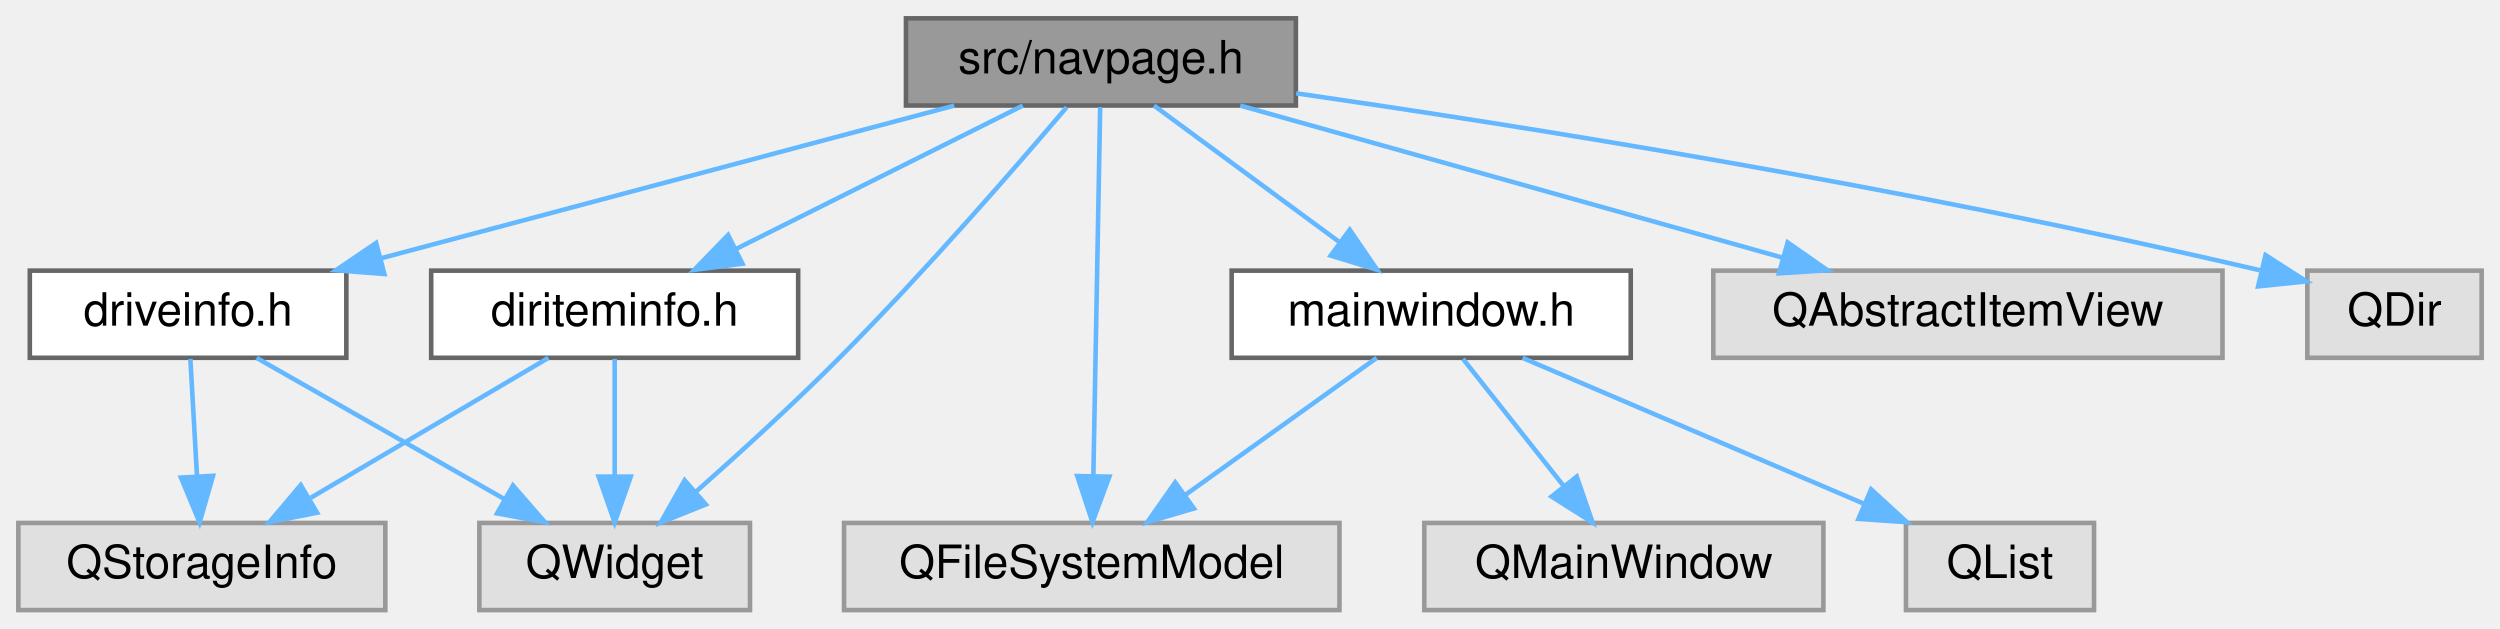
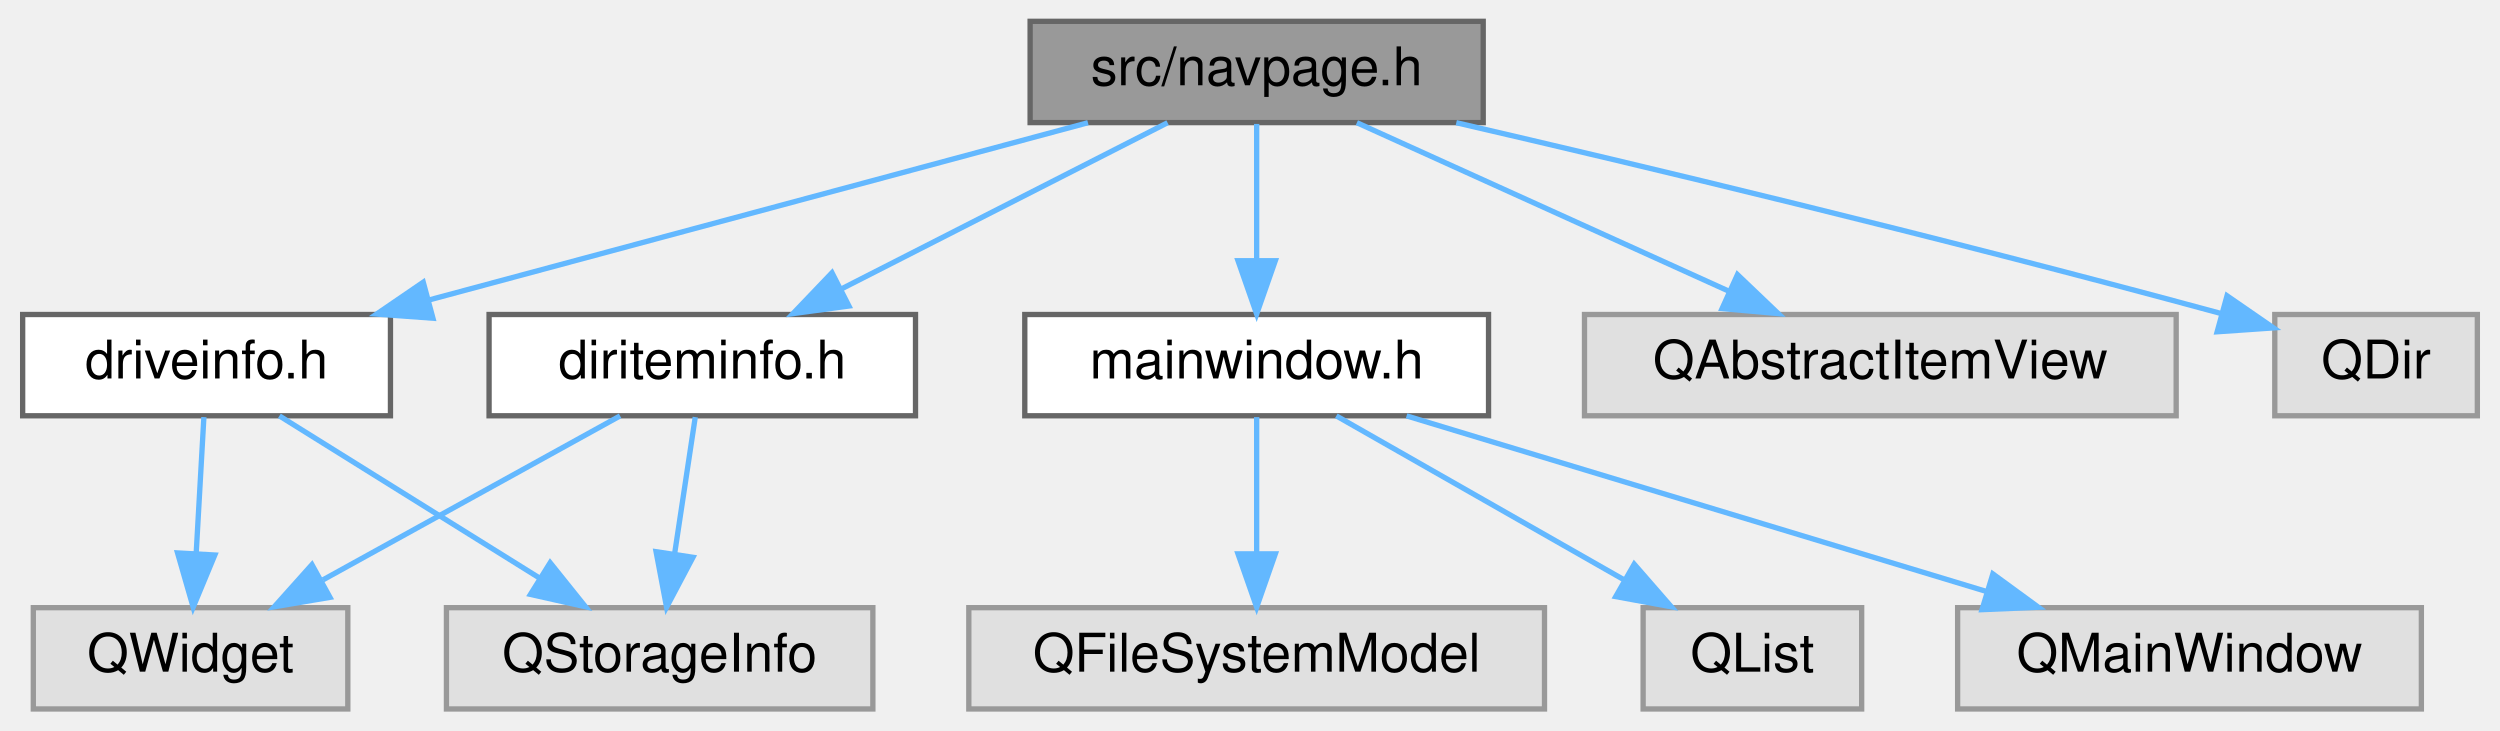
- <svg xmlns="http://www.w3.org/2000/svg" xmlns:xlink="http://www.w3.org/1999/xlink" width="545pt" height="137pt" viewBox="0.00 0.00 545.00 137.00">
+ <svg xmlns="http://www.w3.org/2000/svg" xmlns:xlink="http://www.w3.org/1999/xlink" width="469pt" height="137pt" viewBox="0.00 0.00 468.50 137.00">
  <g id="graph0" class="graph" transform="scale(1 1) rotate(0) translate(4 133)">
    <g id="node1" class="node">
      <g id="a_node1">
        <a xlink:title=" ">
-           <polygon fill="#999999" stroke="#666666" points="278.5,-129 193.5,-129 193.5,-110 278.5,-110 278.5,-129" />
-           <text text-anchor="middle" x="236" y="-117" font-family="Helvetica,sans-Serif" font-size="10.00">src/navpage.h</text>
+           <polygon fill="#999999" stroke="#666666" points="274,-129 189,-129 189,-110 274,-110 274,-129" />
+           <text text-anchor="middle" x="231.5" y="-117" font-family="Helvetica,sans-Serif" font-size="10.00">src/navpage.h</text>
        </a>
      </g>
    </g>
    <g id="node2" class="node">
      <g id="a_node2">
        <a xlink:href="diriteminfo_8h.html" target="_top" xlink:title=" ">
-           <polygon fill="white" stroke="#666666" points="170,-74 90,-74 90,-55 170,-55 170,-74" />
-           <text text-anchor="middle" x="130" y="-62" font-family="Helvetica,sans-Serif" font-size="10.00">diriteminfo.h</text>
+           <polygon fill="white" stroke="#666666" points="167.5,-74 87.5,-74 87.5,-55 167.5,-55 167.5,-74" />
+           <text text-anchor="middle" x="127.5" y="-62" font-family="Helvetica,sans-Serif" font-size="10.00">diriteminfo.h</text>
        </a>
      </g>
    </g>
    <g id="edge1" class="edge">
-       <path fill="none" stroke="#63b8ff" d="M218.97,-109.98C202.07,-101.54 175.94,-88.47 156.36,-78.68" />
-       <polygon fill="#63b8ff" stroke="#63b8ff" points="157.85,-75.51 147.34,-74.17 154.72,-81.77 157.85,-75.51" />
+       <path fill="none" stroke="#63b8ff" d="M214.79,-109.98C198.29,-101.57 172.8,-88.59 153.62,-78.81" />
+       <polygon fill="#63b8ff" stroke="#63b8ff" points="155.01,-75.59 144.51,-74.17 151.83,-81.83 155.01,-75.59" />
+     </g>
+     <g id="node5" class="node">
+       <g id="a_node5">
+         <a xlink:href="driveinfo_8h.html" target="_top" xlink:title=" ">
+           <polygon fill="white" stroke="#666666" points="69,-74 0,-74 0,-55 69,-55 69,-74" />
+           <text text-anchor="middle" x="34.5" y="-62" font-family="Helvetica,sans-Serif" font-size="10.00">driveinfo.h</text>
+         </a>
+       </g>
+     </g>
+     <g id="edge4" class="edge">
+       <path fill="none" stroke="#63b8ff" d="M199.85,-109.98C166.34,-100.97 113.3,-86.7 76.36,-76.76" />
+       <polygon fill="#63b8ff" stroke="#63b8ff" points="76.97,-73.3 66.4,-74.08 75.15,-80.06 76.97,-73.3" />
+     </g>
+     <g id="node6" class="node">
+       <g id="a_node6">
+         <a xlink:href="mainwindow_8h.html" target="_top" xlink:title=" ">
+           <polygon fill="white" stroke="#666666" points="275,-74 188,-74 188,-55 275,-55 275,-74" />
+           <text text-anchor="middle" x="231.5" y="-62" font-family="Helvetica,sans-Serif" font-size="10.00">mainwindow.h</text>
+         </a>
+       </g>
+     </g>
+     <g id="edge7" class="edge">
+       <path fill="none" stroke="#63b8ff" d="M231.5,-109.75C231.5,-102.8 231.5,-92.85 231.5,-84.13" />
+       <polygon fill="#63b8ff" stroke="#63b8ff" points="235,-84.09 231.5,-74.09 228,-84.09 235,-84.09" />
+     </g>
+     <g id="node10" class="node">
+       <g id="a_node10">
+         <a xlink:title=" ">
+           <polygon fill="#e0e0e0" stroke="#999999" points="404,-74 293,-74 293,-55 404,-55 404,-74" />
+           <text text-anchor="middle" x="348.5" y="-62" font-family="Helvetica,sans-Serif" font-size="10.00">QAbstractItemView</text>
+         </a>
+       </g>
+     </g>
+     <g id="edge11" class="edge">
+       <path fill="none" stroke="#63b8ff" d="M250.3,-109.98C269.12,-101.46 298.32,-88.23 320,-78.41" />
+       <polygon fill="#63b8ff" stroke="#63b8ff" points="321.7,-81.48 329.36,-74.17 318.81,-75.11 321.7,-81.48" />
+     </g>
+     <g id="node11" class="node">
+       <g id="a_node11">
+         <a xlink:title=" ">
+           <polygon fill="#e0e0e0" stroke="#999999" points="460.5,-74 422.5,-74 422.5,-55 460.5,-55 460.5,-74" />
+           <text text-anchor="middle" x="441.5" y="-62" font-family="Helvetica,sans-Serif" font-size="10.00">QDir</text>
+         </a>
+       </g>
+     </g>
+     <g id="edge12" class="edge">
+       <path fill="none" stroke="#63b8ff" d="M268.95,-109.98C303.77,-101.91 357.28,-89.16 412.33,-74.21" />
+       <polygon fill="#63b8ff" stroke="#63b8ff" points="413.54,-77.51 422.26,-71.49 411.69,-70.76 413.54,-77.51" />
+     </g>
+     <g id="node3" class="node">
+       <g id="a_node3">
+         <a xlink:title=" ">
+           <polygon fill="#e0e0e0" stroke="#999999" points="159.5,-19 79.5,-19 79.5,0 159.5,0 159.5,-19" />
+           <text text-anchor="middle" x="119.5" y="-7" font-family="Helvetica,sans-Serif" font-size="10.00">QStorageInfo</text>
+         </a>
+       </g>
+     </g>
+     <g id="edge2" class="edge">
+       <path fill="none" stroke="#63b8ff" d="M126.18,-54.75C125.13,-47.8 123.63,-37.85 122.31,-29.13" />
+       <polygon fill="#63b8ff" stroke="#63b8ff" points="125.75,-28.45 120.8,-19.09 118.83,-29.5 125.75,-28.45" />
    </g>
    <g id="node4" class="node">
      <g id="a_node4">
        <a xlink:title=" ">
-           <polygon fill="#e0e0e0" stroke="#999999" points="159.5,-19 100.5,-19 100.5,0 159.5,0 159.5,-19" />
-           <text text-anchor="middle" x="130" y="-7" font-family="Helvetica,sans-Serif" font-size="10.00">QWidget</text>
+           <polygon fill="#e0e0e0" stroke="#999999" points="61,-19 2,-19 2,0 61,0 61,-19" />
+           <text text-anchor="middle" x="31.5" y="-7" font-family="Helvetica,sans-Serif" font-size="10.00">QWidget</text>
        </a>
      </g>
    </g>
-     <g id="edge14" class="edge">
-       <path fill="none" stroke="#63b8ff" d="M228.53,-109.62C217.89,-97.09 197.59,-73.7 179,-55 168.97,-44.92 157.19,-34.18 147.69,-25.78" />
-       <polygon fill="#63b8ff" stroke="#63b8ff" points="149.86,-23.03 140.03,-19.08 145.25,-28.3 149.86,-23.03" />
+     <g id="edge3" class="edge">
+       <path fill="none" stroke="#63b8ff" d="M112.08,-54.98C97.05,-46.69 73.96,-33.94 56.34,-24.22" />
+       <polygon fill="#63b8ff" stroke="#63b8ff" points="57.65,-20.94 47.2,-19.17 54.27,-27.07 57.65,-20.94" />
    </g>
-     <g id="node5" class="node">
-       <g id="a_node5">
-         <a xlink:href="driveinfo_8h.html" target="_top" xlink:title=" ">
-           <polygon fill="white" stroke="#666666" points="71.5,-74 2.5,-74 2.5,-55 71.5,-55 71.5,-74" />
-           <text text-anchor="middle" x="37" y="-62" font-family="Helvetica,sans-Serif" font-size="10.00">driveinfo.h</text>
-         </a>
-       </g>
+     <g id="edge5" class="edge">
+       <path fill="none" stroke="#63b8ff" d="M48.16,-54.98C61.34,-46.77 81.53,-34.18 97.07,-24.49" />
+       <polygon fill="#63b8ff" stroke="#63b8ff" points="98.96,-27.43 105.59,-19.17 95.26,-21.49 98.96,-27.43" />
    </g>
-     <g id="edge4" class="edge">
-       <path fill="none" stroke="#63b8ff" d="M204.03,-109.98C170.18,-100.97 116.6,-86.7 79.29,-76.76" />
-       <polygon fill="#63b8ff" stroke="#63b8ff" points="79.79,-73.27 69.22,-74.08 77.99,-80.04 79.79,-73.27" />
-     </g>
-     <g id="node6" class="node">
-       <g id="a_node6">
-         <a xlink:href="mainwindow_8h.html" target="_top" xlink:title=" ">
-           <polygon fill="white" stroke="#666666" points="351.5,-74 264.5,-74 264.5,-55 351.5,-55 351.5,-74" />
-           <text text-anchor="middle" x="308" y="-62" font-family="Helvetica,sans-Serif" font-size="10.00">mainwindow.h</text>
-         </a>
-       </g>
-     </g>
-     <g id="edge7" class="edge">
-       <path fill="none" stroke="#63b8ff" d="M247.57,-109.98C258.42,-102 274.88,-89.88 287.88,-80.31" />
-       <polygon fill="#63b8ff" stroke="#63b8ff" points="290.24,-82.92 296.22,-74.17 286.09,-77.28 290.24,-82.92" />
+     <g id="edge6" class="edge">
+       <path fill="none" stroke="#63b8ff" d="M34,-54.75C33.61,-47.8 33.05,-37.85 32.55,-29.13" />
+       <polygon fill="#63b8ff" stroke="#63b8ff" points="36.05,-28.88 31.99,-19.09 29.06,-29.27 36.05,-28.88" />
    </g>
    <g id="node7" class="node">
      <g id="a_node7">
        <a xlink:title=" ">
-           <polygon fill="#e0e0e0" stroke="#999999" points="288,-19 180,-19 180,0 288,0 288,-19" />
-           <text text-anchor="middle" x="234" y="-7" font-family="Helvetica,sans-Serif" font-size="10.00">QFileSystemModel</text>
+           <polygon fill="#e0e0e0" stroke="#999999" points="285.5,-19 177.5,-19 177.5,0 285.5,0 285.5,-19" />
+           <text text-anchor="middle" x="231.5" y="-7" font-family="Helvetica,sans-Serif" font-size="10.00">QFileSystemModel</text>
        </a>
      </g>
    </g>
-     <g id="edge13" class="edge">
-       <path fill="none" stroke="#63b8ff" d="M235.84,-109.66C235.51,-92.17 234.78,-52.8 234.35,-29.27" />
-       <polygon fill="#63b8ff" stroke="#63b8ff" points="237.84,-29.09 234.16,-19.16 230.85,-29.22 237.84,-29.09" />
-     </g>
-     <g id="node10" class="node">
-       <g id="a_node10">
-         <a xlink:title=" ">
-           <polygon fill="#e0e0e0" stroke="#999999" points="480.5,-74 369.5,-74 369.5,-55 480.5,-55 480.5,-74" />
-           <text text-anchor="middle" x="425" y="-62" font-family="Helvetica,sans-Serif" font-size="10.00">QAbstractItemView</text>
-         </a>
-       </g>
-     </g>
-     <g id="edge11" class="edge">
-       <path fill="none" stroke="#63b8ff" d="M266.37,-109.98C298.37,-101.01 348.96,-86.82 384.38,-76.89" />
-       <polygon fill="#63b8ff" stroke="#63b8ff" points="385.71,-80.15 394.4,-74.08 383.82,-73.41 385.71,-80.15" />
-     </g>
-     <g id="node11" class="node">
-       <g id="a_node11">
-         <a xlink:title=" ">
-           <polygon fill="#e0e0e0" stroke="#999999" points="537,-74 499,-74 499,-55 537,-55 537,-74" />
-           <text text-anchor="middle" x="518" y="-62" font-family="Helvetica,sans-Serif" font-size="10.00">QDir</text>
-         </a>
-       </g>
-     </g>
-     <g id="edge12" class="edge">
-       <path fill="none" stroke="#63b8ff" d="M278.57,-112.66C327.2,-105.62 409.32,-92.67 488.64,-74.08" />
-       <polygon fill="#63b8ff" stroke="#63b8ff" points="489.89,-77.38 498.8,-71.66 488.27,-70.57 489.89,-77.38" />
-     </g>
-     <g id="node3" class="node">
-       <g id="a_node3">
-         <a xlink:title=" ">
-           <polygon fill="#e0e0e0" stroke="#999999" points="80,-19 0,-19 0,0 80,0 80,-19" />
-           <text text-anchor="middle" x="40" y="-7" font-family="Helvetica,sans-Serif" font-size="10.00">QStorageInfo</text>
-         </a>
-       </g>
-     </g>
-     <g id="edge2" class="edge">
-       <path fill="none" stroke="#63b8ff" d="M115.54,-54.98C101.58,-46.77 80.21,-34.18 63.75,-24.49" />
-       <polygon fill="#63b8ff" stroke="#63b8ff" points="65.12,-21.23 54.72,-19.17 61.56,-27.26 65.12,-21.23" />
-     </g>
-     <g id="edge3" class="edge">
-       <path fill="none" stroke="#63b8ff" d="M130,-54.75C130,-47.8 130,-37.85 130,-29.13" />
-       <polygon fill="#63b8ff" stroke="#63b8ff" points="133.5,-29.09 130,-19.09 126.5,-29.09 133.5,-29.09" />
-     </g>
-     <g id="edge5" class="edge">
-       <path fill="none" stroke="#63b8ff" d="M37.5,-54.75C37.89,-47.8 38.45,-37.85 38.95,-29.13" />
-       <polygon fill="#63b8ff" stroke="#63b8ff" points="42.44,-29.27 39.51,-19.09 35.45,-28.88 42.44,-29.27" />
-     </g>
-     <g id="edge6" class="edge">
-       <path fill="none" stroke="#63b8ff" d="M51.94,-54.98C66.5,-46.69 88.87,-33.94 105.93,-24.22" />
-       <polygon fill="#63b8ff" stroke="#63b8ff" points="107.83,-27.16 114.79,-19.17 104.36,-21.08 107.83,-27.16" />
-     </g>
    <g id="edge8" class="edge">
-       <path fill="none" stroke="#63b8ff" d="M296.11,-54.98C284.85,-46.92 267.71,-34.65 254.29,-25.03" />
-       <polygon fill="#63b8ff" stroke="#63b8ff" points="256.27,-22.15 246.11,-19.17 252.2,-27.84 256.27,-22.15" />
+       <path fill="none" stroke="#63b8ff" d="M231.5,-54.75C231.5,-47.8 231.5,-37.85 231.5,-29.13" />
+       <polygon fill="#63b8ff" stroke="#63b8ff" points="235,-29.09 231.5,-19.09 228,-29.09 235,-29.09" />
    </g>
    <g id="node8" class="node">
      <g id="a_node8">
        <a xlink:title=" ">
-           <polygon fill="#e0e0e0" stroke="#999999" points="452.5,-19 411.5,-19 411.5,0 452.5,0 452.5,-19" />
-           <text text-anchor="middle" x="432" y="-7" font-family="Helvetica,sans-Serif" font-size="10.00">QList</text>
+           <polygon fill="#e0e0e0" stroke="#999999" points="345,-19 304,-19 304,0 345,0 345,-19" />
+           <text text-anchor="middle" x="324.5" y="-7" font-family="Helvetica,sans-Serif" font-size="10.00">QList</text>
        </a>
      </g>
    </g>
    <g id="edge9" class="edge">
-       <path fill="none" stroke="#63b8ff" d="M327.92,-54.98C348.05,-46.38 379.38,-32.99 402.41,-23.15" />
-       <polygon fill="#63b8ff" stroke="#63b8ff" points="403.9,-26.32 411.71,-19.17 401.14,-19.88 403.9,-26.32" />
+       <path fill="none" stroke="#63b8ff" d="M246.44,-54.98C261,-46.69 283.37,-33.94 300.43,-24.22" />
+       <polygon fill="#63b8ff" stroke="#63b8ff" points="302.33,-27.16 309.29,-19.17 298.86,-21.08 302.33,-27.16" />
    </g>
    <g id="node9" class="node">
      <g id="a_node9">
        <a xlink:title=" ">
-           <polygon fill="#e0e0e0" stroke="#999999" points="393.5,-19 306.5,-19 306.5,0 393.5,0 393.5,-19" />
-           <text text-anchor="middle" x="350" y="-7" font-family="Helvetica,sans-Serif" font-size="10.00">QMainWindow</text>
+           <polygon fill="#e0e0e0" stroke="#999999" points="450,-19 363,-19 363,0 450,0 450,-19" />
+           <text text-anchor="middle" x="406.5" y="-7" font-family="Helvetica,sans-Serif" font-size="10.00">QMainWindow</text>
        </a>
      </g>
    </g>
    <g id="edge10" class="edge">
-       <path fill="none" stroke="#63b8ff" d="M314.94,-54.75C320.87,-47.26 329.57,-36.28 336.82,-27.13" />
-       <polygon fill="#63b8ff" stroke="#63b8ff" points="339.73,-29.1 343.19,-19.09 334.24,-24.75 339.73,-29.1" />
+       <path fill="none" stroke="#63b8ff" d="M259.62,-54.98C289.12,-46.05 335.69,-31.94 368.47,-22.02" />
+       <polygon fill="#63b8ff" stroke="#63b8ff" points="369.61,-25.33 378.16,-19.08 367.58,-18.63 369.61,-25.33" />
    </g>
  </g>
</svg>
